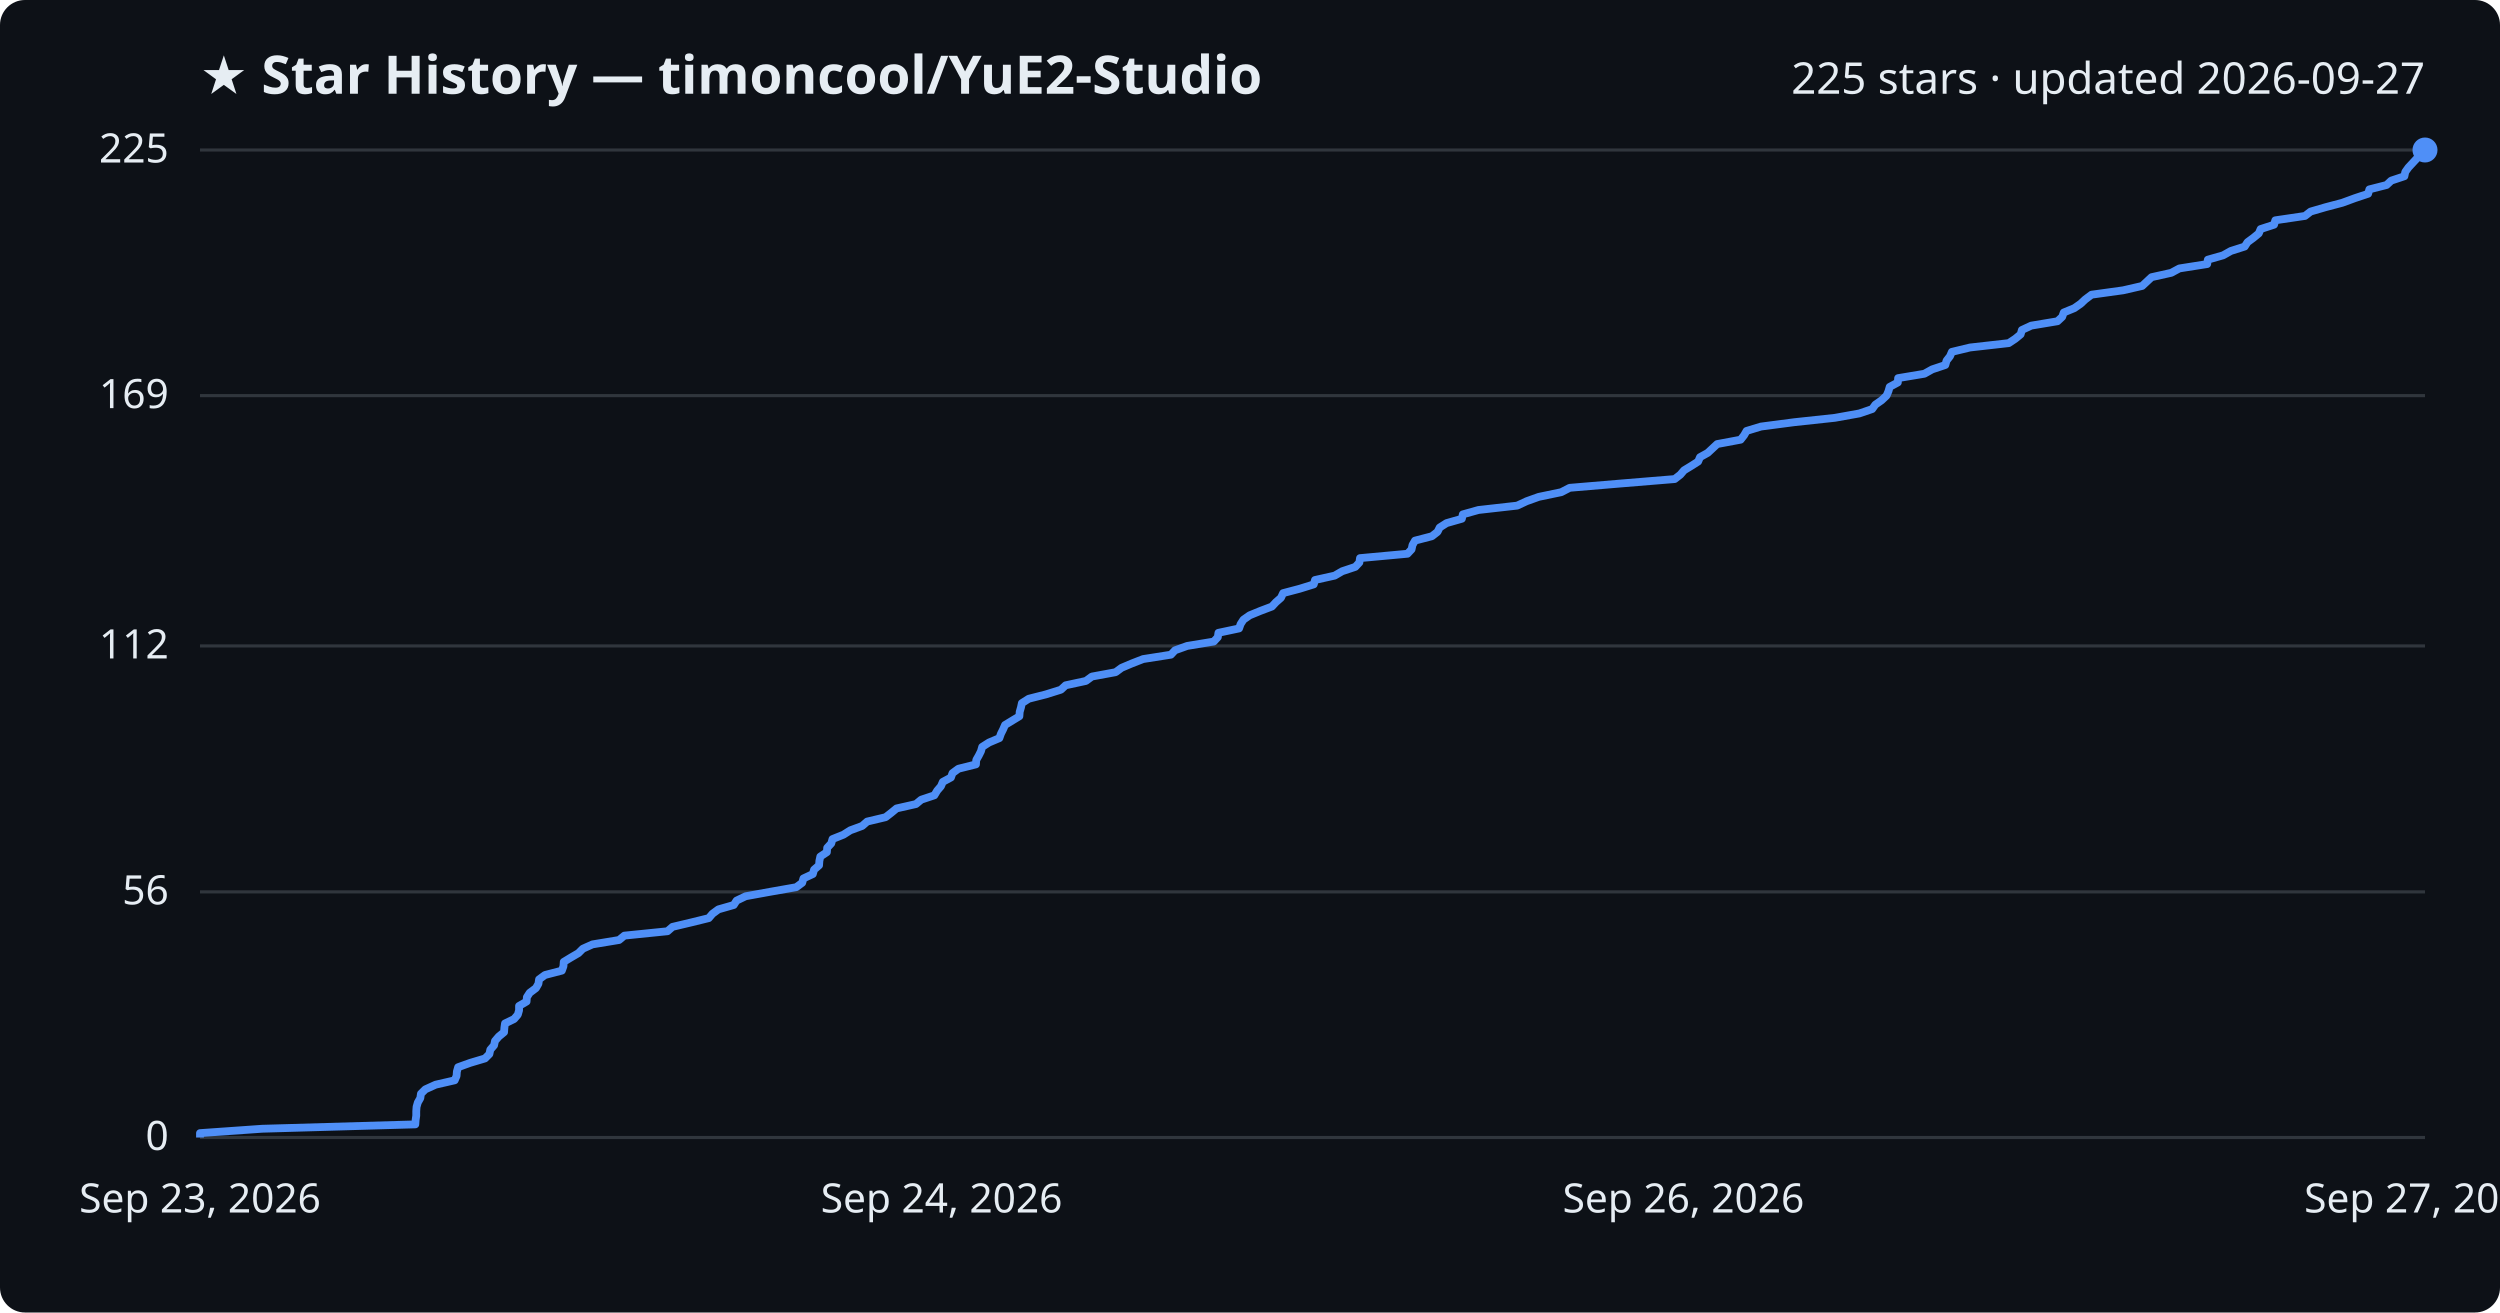
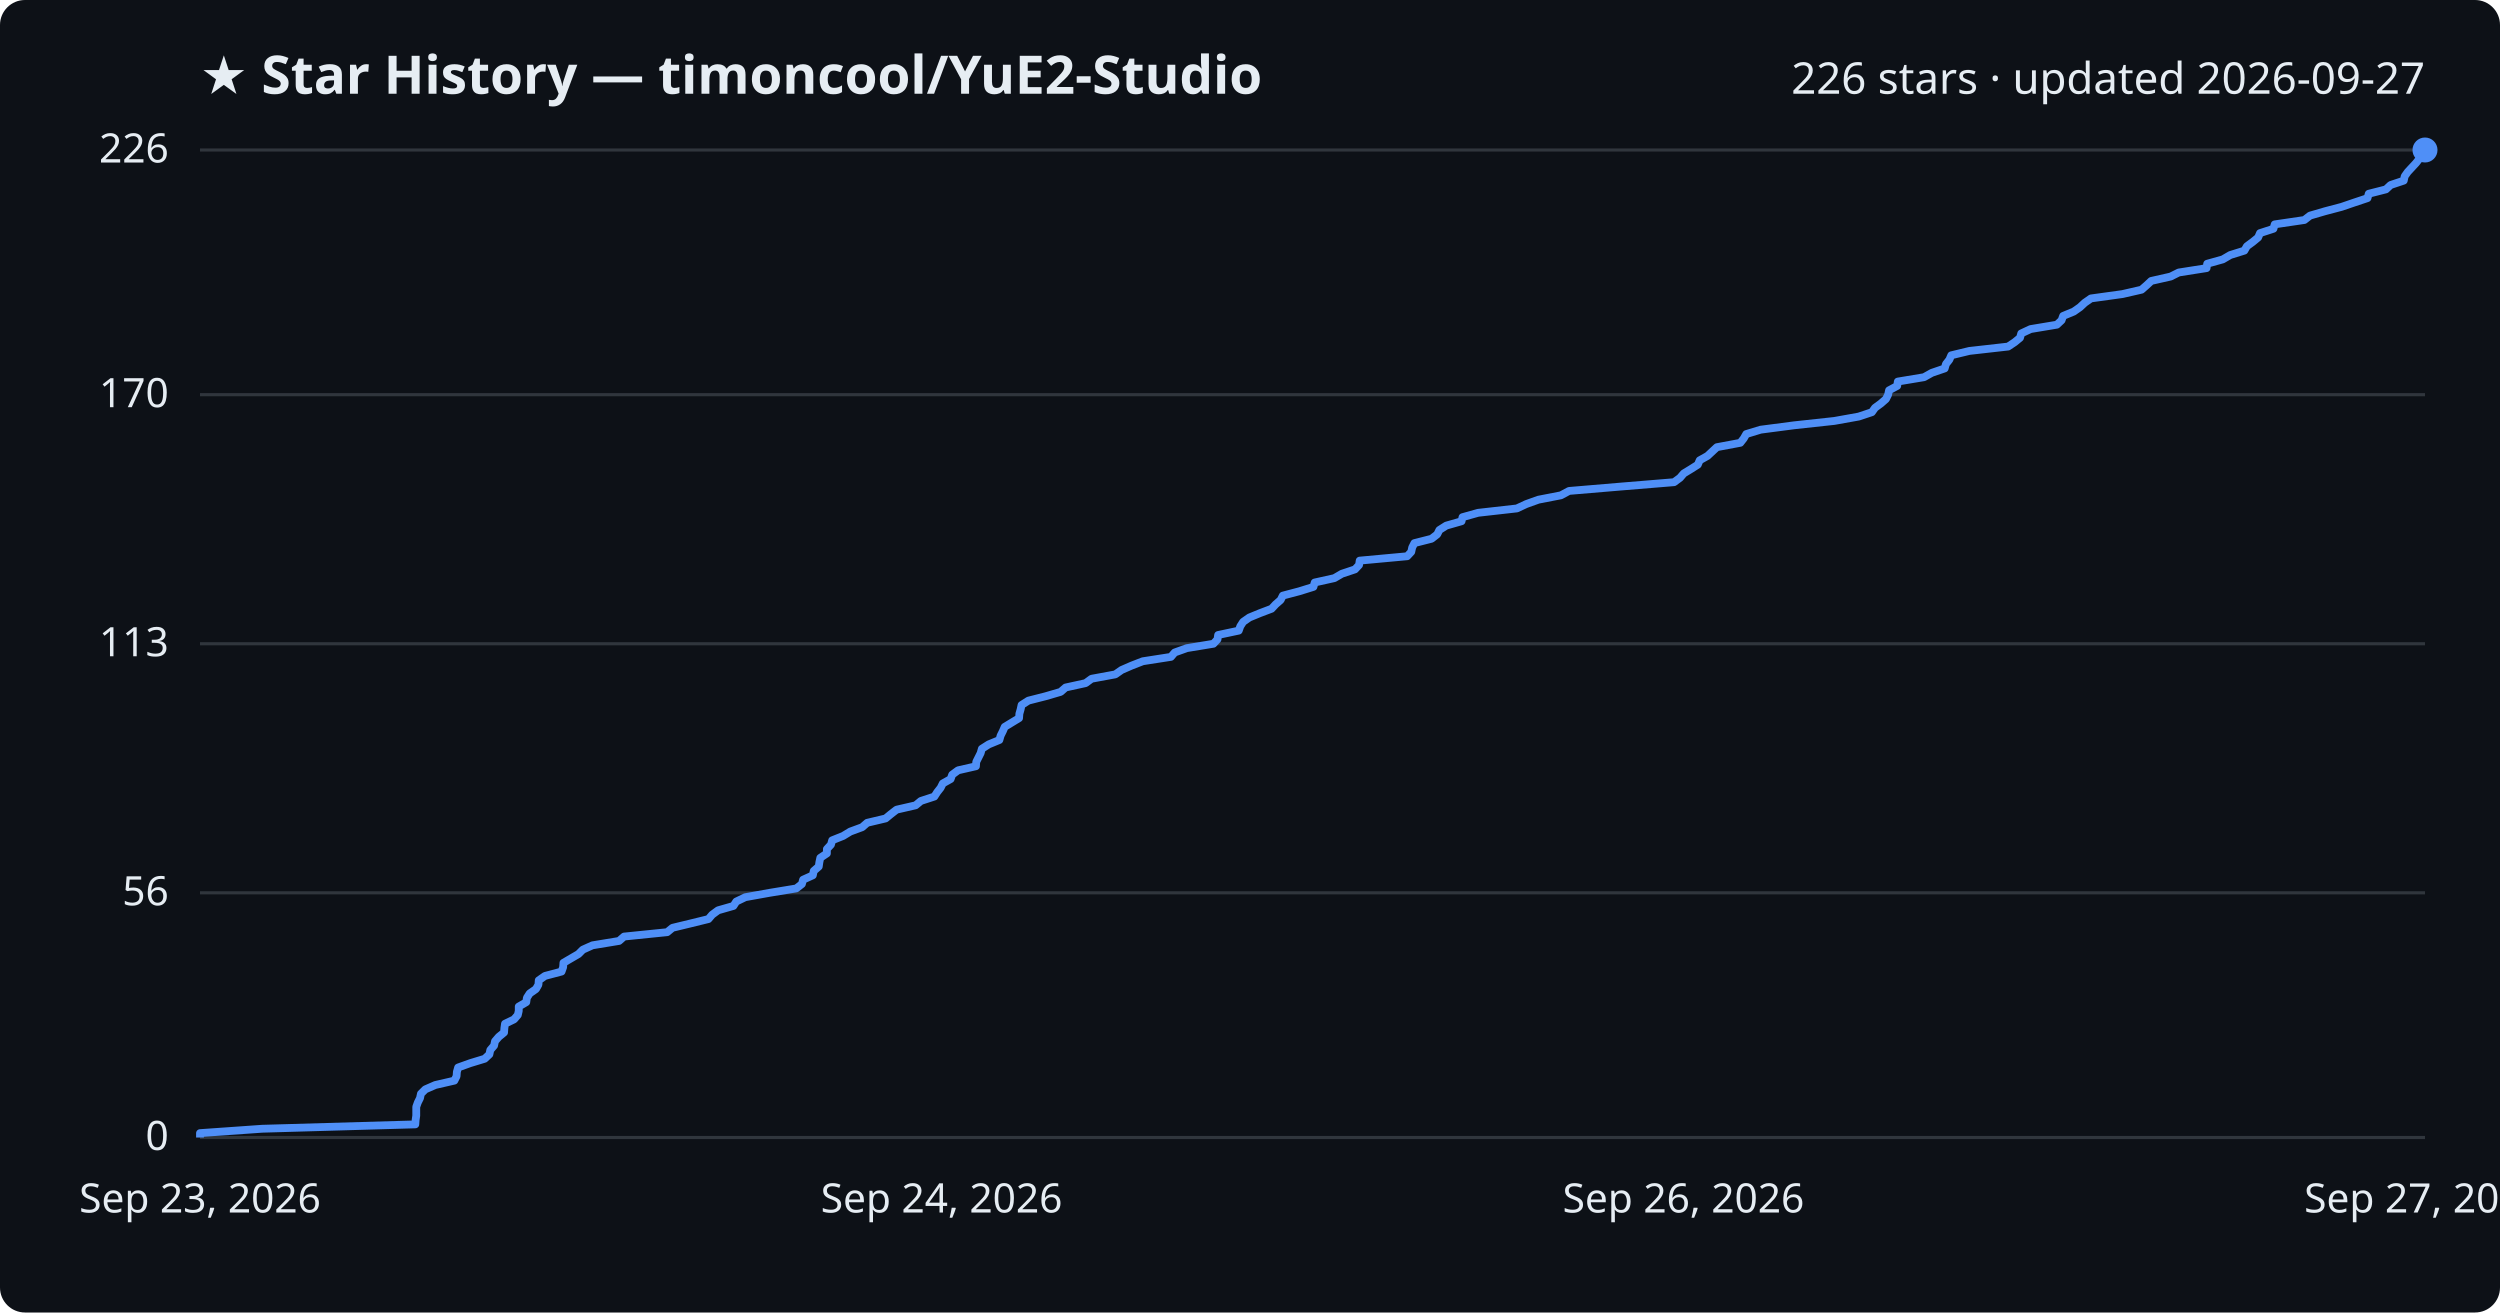
<svg xmlns="http://www.w3.org/2000/svg" viewBox="0 0 800 420" font-family="Segoe UI, sans-serif">
  <rect width="800" height="420" fill="#0d1117" rx="8" />
  <text x="64" y="30" fill="#e6edf3" font-size="17" font-weight="700">★ Star History — timoncool/YuE2-Studio</text>
-   <text x="776" y="30" fill="#e6edf3" font-size="14" text-anchor="end">225 stars · updated 2026-09-27</text>
+   <text x="776" y="30" fill="#e6edf3" font-size="14" text-anchor="end">226 stars · updated 2026-09-27</text>
  <line x1="64" y1="364.0" x2="776" y2="364.0" stroke="#30363d" stroke-width="1" />
  <text x="54" y="368.0" fill="#e6edf3" font-size="13" text-anchor="end">0</text>
-   <line x1="64" y1="285.4" x2="776" y2="285.4" stroke="#30363d" stroke-width="1" />
-   <text x="54" y="289.4" fill="#e6edf3" font-size="13" text-anchor="end">56</text>
-   <line x1="64" y1="206.7" x2="776" y2="206.7" stroke="#30363d" stroke-width="1" />
-   <text x="54" y="210.7" fill="#e6edf3" font-size="13" text-anchor="end">112</text>
-   <line x1="64" y1="126.6" x2="776" y2="126.6" stroke="#30363d" stroke-width="1" />
-   <text x="54" y="130.6" fill="#e6edf3" font-size="13" text-anchor="end">169</text>
+   <line x1="64" y1="285.7" x2="776" y2="285.7" stroke="#30363d" stroke-width="1" />
+   <text x="54" y="289.7" fill="#e6edf3" font-size="13" text-anchor="end">56</text>
+   <line x1="64" y1="206.0" x2="776" y2="206.0" stroke="#30363d" stroke-width="1" />
+   <text x="54" y="210.0" fill="#e6edf3" font-size="13" text-anchor="end">113</text>
+   <line x1="64" y1="126.3" x2="776" y2="126.3" stroke="#30363d" stroke-width="1" />
+   <text x="54" y="130.3" fill="#e6edf3" font-size="13" text-anchor="end">170</text>
  <line x1="64" y1="48.0" x2="776" y2="48.0" stroke="#30363d" stroke-width="1" />
-   <text x="54" y="52.0" fill="#e6edf3" font-size="13" text-anchor="end">225</text>
-   <path d="M64.0,364.0 L64.0,362.6 L83.9,361.2 L132.9,359.8 L133.0,358.4 L133.2,357.0 L133.2,355.6 L133.3,354.2 L133.7,352.8 L134.5,351.4 L134.7,350.0 L136.1,348.6 L139.4,347.1 L145.5,345.7 L146.1,344.3 L146.2,342.9 L146.6,341.5 L150.5,340.1 L155.2,338.7 L156.6,337.3 L156.9,335.9 L158.1,334.5 L158.4,333.1 L159.6,331.7 L161.3,330.3 L161.4,328.9 L161.6,327.5 L164.5,326.1 L165.7,324.7 L166.1,323.3 L166.1,321.9 L168.5,320.5 L168.6,319.1 L169.5,317.7 L171.5,316.2 L172.3,314.8 L172.5,313.4 L174.4,312.0 L179.8,310.6 L180.3,309.2 L180.4,307.8 L182.7,306.4 L185.1,305.0 L186.5,303.6 L189.6,302.2 L198.1,300.8 L199.8,299.4 L213.6,298.0 L215.2,296.6 L221.1,295.2 L226.8,293.8 L228.0,292.4 L229.9,291.0 L234.8,289.6 L235.7,288.2 L238.6,286.8 L246.3,285.4 L254.8,283.9 L256.7,282.5 L257.1,281.1 L260.1,279.7 L260.5,278.3 L262.1,276.9 L262.2,275.5 L262.5,274.1 L264.6,272.7 L264.7,271.3 L266.0,269.9 L266.4,268.5 L269.9,267.1 L272.1,265.7 L275.9,264.3 L277.5,262.9 L283.4,261.5 L285.2,260.1 L286.9,258.7 L293.1,257.3 L294.8,255.9 L299.0,254.5 L299.9,253.0 L301.1,251.6 L301.7,250.2 L304.3,248.8 L304.8,247.4 L306.7,246.0 L312.3,244.6 L312.4,243.2 L313.2,241.8 L313.9,240.4 L314.3,239.0 L316.5,237.6 L319.8,236.2 L320.3,234.8 L321.0,233.4 L321.6,232.0 L323.9,230.6 L326.2,229.2 L326.3,227.8 L326.7,226.4 L327.0,225.0 L329.2,223.6 L334.7,222.2 L339.5,220.7 L341.0,219.3 L347.5,217.9 L349.4,216.5 L357.0,215.1 L358.9,213.7 L362.2,212.3 L365.8,210.9 L374.7,209.5 L376.0,208.1 L379.9,206.7 L388.4,205.3 L389.7,203.9 L389.9,202.5 L396.5,201.1 L397.0,199.7 L397.9,198.3 L399.9,196.9 L403.3,195.5 L407.0,194.1 L408.3,192.7 L409.9,191.3 L410.6,189.8 L415.9,188.4 L420.4,187.0 L420.8,185.6 L427.1,184.2 L429.5,182.8 L433.7,181.4 L435.0,180.0 L435.2,178.6 L450.4,177.2 L451.7,175.8 L452.0,174.4 L452.8,173.0 L458.2,171.6 L460.0,170.2 L460.7,168.8 L462.9,167.4 L467.8,166.0 L468.1,164.6 L473.1,163.2 L485.5,161.8 L488.5,160.4 L492.4,159.0 L499.6,157.5 L502.3,156.1 L518.9,154.7 L535.9,153.3 L537.7,151.9 L538.9,150.5 L541.2,149.1 L543.4,147.7 L544.0,146.3 L546.5,144.9 L548.0,143.5 L549.5,142.1 L557.0,140.7 L558.1,139.3 L558.9,137.9 L563.5,136.5 L574.2,135.1 L587.2,133.7 L595.0,132.3 L599.1,130.9 L600.1,129.5 L602.1,128.1 L603.7,126.6 L604.3,125.2 L604.7,123.8 L607.3,122.4 L607.4,121.0 L615.8,119.6 L618.3,118.2 L622.5,116.8 L622.9,115.4 L624.0,114.0 L624.6,112.6 L630.4,111.2 L642.8,109.8 L644.9,108.4 L646.6,107.0 L647.0,105.6 L650.0,104.2 L658.4,102.8 L659.9,101.4 L660.4,100.0 L663.8,98.6 L665.8,97.2 L667.3,95.8 L669.3,94.3 L679.4,92.9 L685.5,91.5 L687.0,90.1 L688.5,88.7 L694.8,87.3 L697.4,85.9 L706.3,84.5 L706.5,83.1 L711.4,81.7 L713.9,80.3 L718.3,78.9 L719.2,77.5 L721.1,76.1 L722.8,74.7 L723.4,73.3 L727.7,71.9 L728.1,70.5 L737.6,69.1 L739.4,67.7 L744.2,66.3 L749.5,64.9 L753.6,63.4 L757.8,62.0 L758.2,60.6 L763.7,59.2 L765.2,57.8 L769.4,56.4 L769.7,55.0 L770.7,53.6 L772.0,52.2 L773.3,50.8 L774.4,49.4 L776.0,48.0 L776.0,48.0" fill="none" stroke="#4f8ff7" stroke-width="2.5" stroke-linejoin="round" />
+   <text x="54" y="52.0" fill="#e6edf3" font-size="13" text-anchor="end">226</text>
+   <path d="M64.0,364.0 L64.0,362.6 L83.9,361.2 L132.9,359.8 L133.0,358.4 L133.2,357.0 L133.2,355.6 L133.2,354.2 L133.7,352.8 L134.4,351.4 L134.7,350.0 L136.1,348.6 L139.3,347.2 L145.4,345.8 L146.1,344.4 L146.2,343.0 L146.6,341.6 L150.5,340.2 L155.1,338.8 L156.6,337.4 L156.9,336.0 L158.1,334.6 L158.4,333.2 L159.6,331.8 L161.3,330.4 L161.4,329.0 L161.6,327.6 L164.5,326.2 L165.7,324.8 L166.0,323.5 L166.0,322.1 L168.4,320.7 L168.6,319.3 L169.5,317.9 L171.5,316.5 L172.3,315.1 L172.4,313.7 L174.4,312.3 L179.7,310.9 L180.2,309.5 L180.3,308.1 L182.7,306.7 L185.1,305.3 L186.5,303.9 L189.6,302.5 L198.1,301.1 L199.7,299.7 L213.5,298.3 L215.2,296.9 L221.0,295.5 L226.7,294.1 L227.9,292.7 L229.8,291.3 L234.7,289.9 L235.6,288.5 L238.5,287.1 L246.3,285.7 L254.8,284.3 L256.6,282.9 L257.0,281.5 L260.1,280.1 L260.4,278.7 L262.0,277.3 L262.2,275.9 L262.5,274.5 L264.6,273.1 L264.6,271.7 L265.9,270.3 L266.3,268.9 L269.8,267.5 L272.1,266.1 L275.9,264.7 L277.5,263.3 L283.4,261.9 L285.1,260.5 L286.9,259.1 L293.0,257.7 L294.7,256.3 L299.0,254.9 L299.9,253.5 L301.0,252.1 L301.7,250.7 L304.2,249.3 L304.7,247.9 L306.6,246.5 L312.3,245.2 L312.4,243.8 L313.1,242.4 L313.8,241.0 L314.2,239.6 L316.4,238.2 L319.8,236.8 L320.2,235.4 L320.9,234.0 L321.5,232.6 L323.8,231.2 L326.1,229.8 L326.2,228.4 L326.6,227.0 L326.9,225.6 L329.1,224.2 L334.6,222.8 L339.4,221.4 L341.0,220.0 L347.4,218.6 L349.3,217.2 L356.9,215.8 L358.9,214.4 L362.1,213.0 L365.7,211.6 L374.7,210.2 L375.9,208.8 L379.8,207.4 L388.3,206.0 L389.6,204.6 L389.8,203.2 L396.4,201.8 L396.9,200.4 L397.8,199.0 L399.8,197.6 L403.2,196.2 L406.9,194.8 L408.2,193.4 L409.8,192.0 L410.5,190.6 L415.8,189.2 L420.3,187.8 L420.7,186.4 L427.0,185.0 L429.4,183.6 L433.6,182.2 L434.9,180.8 L435.1,179.4 L450.3,178.0 L451.6,176.6 L451.9,175.2 L452.6,173.8 L458.1,172.4 L459.9,171.0 L460.6,169.6 L462.8,168.2 L467.7,166.8 L468.0,165.5 L473.0,164.1 L485.4,162.7 L488.4,161.3 L492.3,159.9 L499.5,158.5 L502.1,157.1 L518.7,155.7 L535.7,154.3 L537.6,152.9 L538.8,151.5 L541.1,150.1 L543.3,148.7 L543.9,147.3 L546.4,145.9 L547.9,144.5 L549.4,143.1 L556.9,141.7 L558.0,140.3 L558.8,138.9 L563.4,137.5 L574.1,136.1 L587.0,134.7 L594.8,133.3 L599.0,131.9 L600.0,130.5 L601.9,129.1 L603.5,127.7 L604.2,126.3 L604.5,124.9 L607.1,123.5 L607.3,122.1 L615.7,120.7 L618.2,119.3 L622.3,117.9 L622.7,116.5 L623.8,115.1 L624.4,113.7 L630.2,112.3 L642.6,110.9 L644.7,109.5 L646.4,108.1 L646.8,106.7 L649.8,105.3 L658.2,103.9 L659.7,102.5 L660.2,101.1 L663.6,99.7 L665.6,98.3 L667.1,96.9 L669.1,95.5 L679.2,94.1 L685.3,92.7 L686.9,91.3 L688.4,89.9 L694.6,88.5 L697.2,87.2 L706.1,85.8 L706.3,84.4 L711.3,83.0 L713.7,81.6 L718.2,80.2 L719.0,78.8 L720.9,77.4 L722.6,76.0 L723.2,74.6 L727.5,73.2 L727.9,71.8 L737.4,70.4 L739.2,69.0 L744.0,67.6 L749.3,66.2 L753.4,64.8 L757.6,63.4 L758.0,62.0 L763.5,60.6 L765.0,59.2 L769.2,57.8 L769.5,56.4 L770.5,55.0 L771.8,53.6 L773.1,52.2 L774.2,50.8 L775.8,49.4 L776.0,48.0 L776.0,48.0" fill="none" stroke="#4f8ff7" stroke-width="2.5" stroke-linejoin="round" />
  <circle cx="776.0" cy="48.0" r="4" fill="#4f8ff7" />
  <text x="64.0" y="388" fill="#e6edf3" font-size="13" text-anchor="middle">Sep 23, 2026</text>
  <text x="301.3" y="388" fill="#e6edf3" font-size="13" text-anchor="middle">Sep 24, 2026</text>
  <text x="538.7" y="388" fill="#e6edf3" font-size="13" text-anchor="middle">Sep 26, 2026</text>
  <text x="776.0" y="388" fill="#e6edf3" font-size="13" text-anchor="middle">Sep 27, 2026</text>
</svg>
